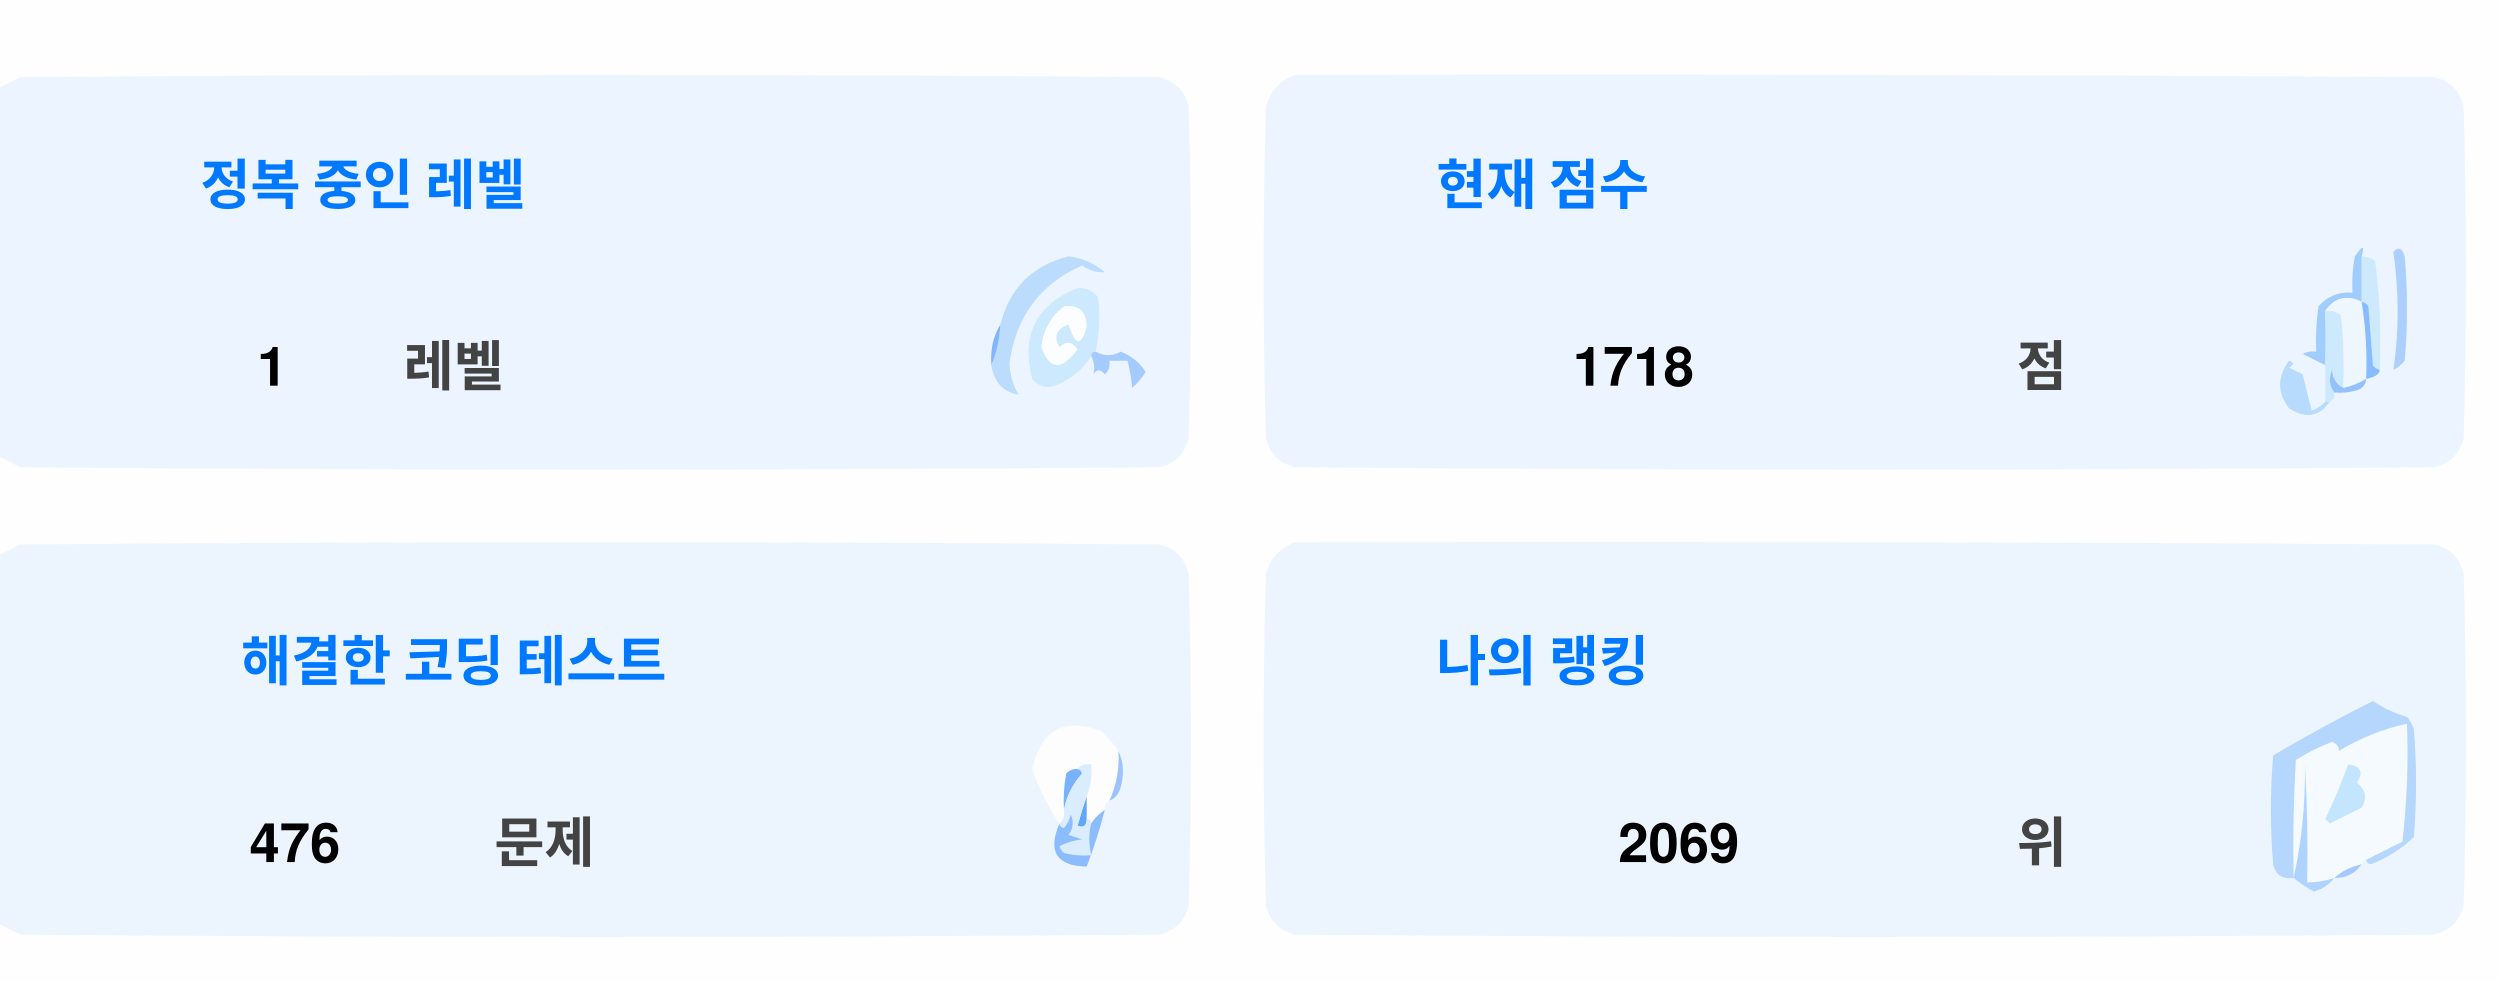
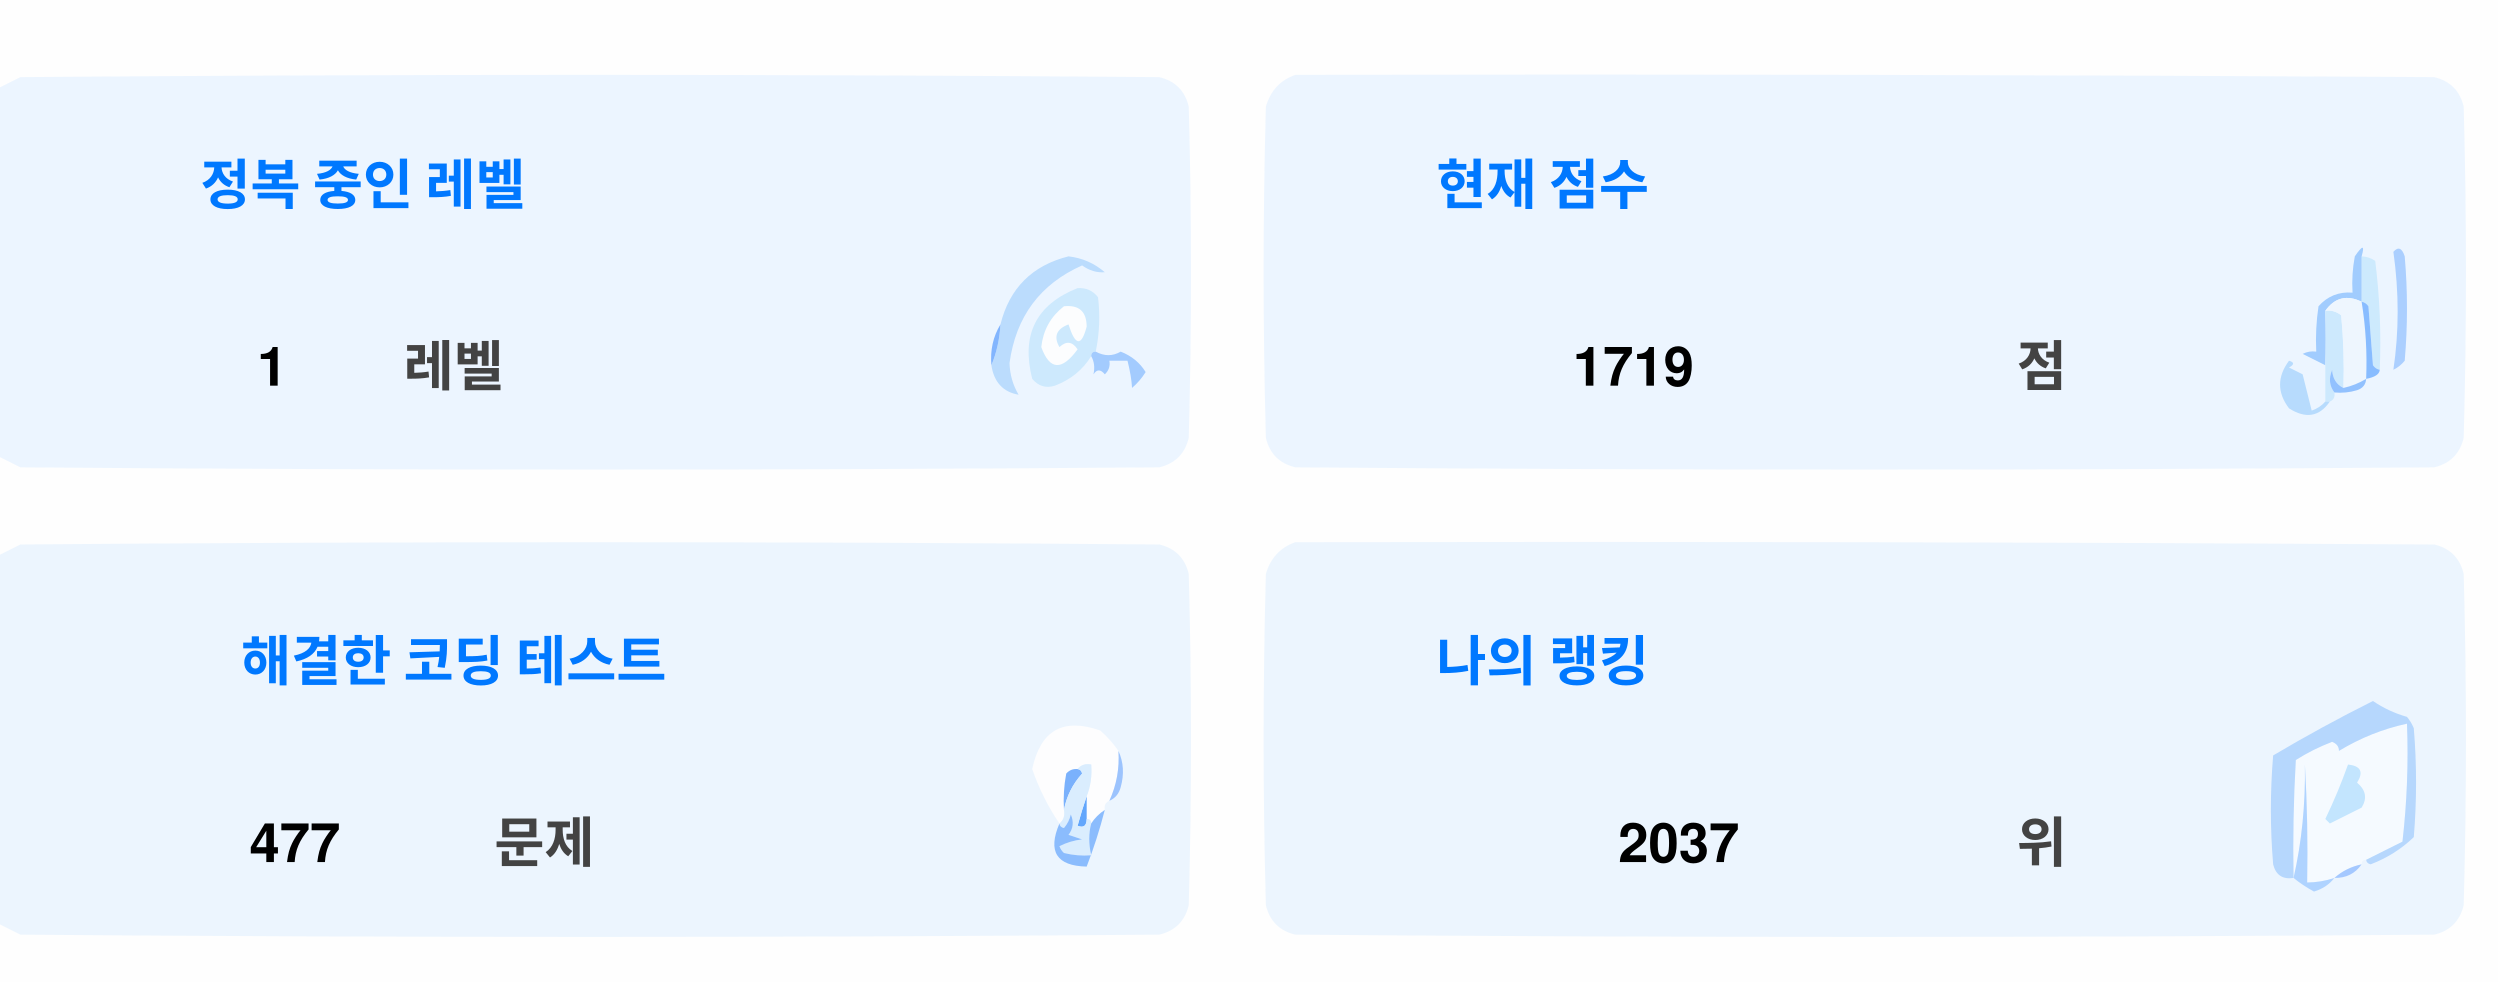
<svg xmlns="http://www.w3.org/2000/svg" version="1.1" width="551px" height="217px" style="shape-rendering:geometricPrecision; text-rendering:geometricPrecision; image-rendering:optimizeQuality; fill-rule:evenodd; clip-rule:evenodd">
  <style>.title {fill: #434343;font-size: 1rem;line-height: 1.5rem;font-weight: bold;font-family: -apple-system, BlinkMacSystemFont, Segoe UI, Helvetica, Arial, sans-serif, Apple Color Emoji, Segoe UI Emoji;}.desc {fill: #434343;font-size: 2.5rem;font-weight: bold;line-height: 1.5rem;font-family: -apple-system, BlinkMacSystemFont, Segoe UI, Helvetica, Arial, sans-serif, Apple Color Emoji, Segoe UI Emoji;}.desc-2 {fill: #434343;font-size: 1rem;font-weight: bold;line-height: 1.5rem;font-family: -apple-system, BlinkMacSystemFont, Segoe UI, Helvetica, Arial, sans-serif, Apple Color Emoji, Segoe UI Emoji;}.text, .desc {animation: twinkling 4s ease-in-out infinite;}@keyframes twinkling {40% { opacity: 1; }50% { opacity: 0.5; }60% { opacity: 1; }70% { opacity: 0.5; }80% { opacity: 1; }}</style>
  <g>
    <path style="opacity:1" fill="#fefefe" d="M -0.5,-0.5 C 183.167,-0.5 366.833,-0.5 550.5,-0.5C 550.5,71.833 550.5,144.167 550.5,216.5C 366.833,216.5 183.167,216.5 -0.5,216.5C -0.5,212.167 -0.5,207.833 -0.5,203.5C 1.14,204.32 2.807,205.153 4.5,206C 88.167,206.667 171.833,206.667 255.5,206C 259,205.167 261.167,203 262,199.5C 262.667,175.167 262.667,150.833 262,126.5C 261.167,123 259,120.833 255.5,120C 171.833,119.333 88.167,119.333 4.5,120C 2.807,120.847 1.14,121.68 -0.5,122.5C -0.5,115.167 -0.5,107.833 -0.5,100.5C 1.14,101.32 2.807,102.153 4.5,103C 88.167,103.667 171.833,103.667 255.5,103C 259,102.167 261.167,100 262,96.5C 262.667,72.167 262.667,47.833 262,23.5C 261.167,20 259,17.833 255.5,17C 171.833,16.333 88.167,16.333 4.5,17C 2.807,17.847 1.14,18.68 -0.5,19.5C -0.5,12.833 -0.5,6.167 -0.5,-0.5 Z" />
  </g>
  <g>
    <path style="opacity:1" fill="#ecf5ff" d="M -0.5,100.5 C -0.5,73.5 -0.5,46.5 -0.5,19.5C 1.14,18.68 2.807,17.847 4.5,17C 88.167,16.333 171.833,16.333 255.5,17C 259,17.833 261.167,20 262,23.5C 262.667,47.833 262.667,72.167 262,96.5C 261.167,100 259,102.167 255.5,103C 171.833,103.667 88.167,103.667 4.5,103C 2.807,102.153 1.14,101.32 -0.5,100.5 Z" />
  </g>
  <g>
    <path style="opacity:1" fill="#ecf5ff" d="M 285.5,16.5 C 369.167,16.333 452.834,16.5 536.5,17C 540,17.833 542.167,20 543,23.5C 543.667,47.833 543.667,72.167 543,96.5C 542.167,100 540,102.167 536.5,103C 452.833,103.667 369.167,103.667 285.5,103C 282,102.167 279.833,100 279,96.5C 278.333,72.167 278.333,47.833 279,23.5C 280.018,19.985 282.185,17.652 285.5,16.5 Z" />
  </g>
  <g>
    <path style="opacity:1" fill="#cdeafd" d="M 520.5,56.5 C 521.583,56.539 522.583,56.873 523.5,57.5C 524.498,65.472 524.831,73.472 524.5,81.5C 523.883,81.389 523.383,81.056 523,80.5C 522.667,76.167 522.333,71.833 522,67.5C 521.617,66.944 521.117,66.611 520.5,66.5C 520.5,63.167 520.5,59.833 520.5,56.5 Z" />
  </g>
  <g>
    <path style="opacity:1" fill="#abcfff" d="M 527.5,55.5 C 528.566,54.308 529.399,54.641 530,56.5C 530.667,64.167 530.667,71.833 530,79.5C 529.311,80.357 528.478,81.023 527.5,81.5C 528.758,73.08 528.758,64.414 527.5,55.5 Z" />
  </g>
  <g>
    <path style="opacity:1" fill="#bbdcfd" d="M 218.5,80.5 C 219.657,77.727 220.324,74.727 220.5,71.5C 222.49,63.51 227.49,58.51 235.5,56.5C 238.528,56.847 241.194,58.014 243.5,60C 241.744,60.141 240.078,59.641 238.5,58.5C 229.247,62.607 223.914,69.773 222.5,80C 222.565,82.526 223.232,84.859 224.5,87C 221.07,86.397 219.07,84.231 218.5,80.5 Z" />
  </g>
  <g>
    <path style="opacity:1" fill="#cde9fd" d="M 241.5,77.5 C 240.833,77.5 240.5,77.833 240.5,78.5C 238.628,81.529 235.961,83.695 232.5,85C 230.536,85.624 228.869,85.124 227.5,83.5C 225.021,73.791 228.354,67.124 237.5,63.5C 239.374,63.39 240.874,64.056 242,65.5C 242.497,69.524 242.331,73.524 241.5,77.5 Z" />
  </g>
  <g>
    <path style="opacity:1" fill="#fcfdfe" d="M 234.5,67.5 C 237.826,67.162 239.493,68.662 239.5,72C 238.334,76.434 237,76.267 235.5,71.5C 232.832,72.515 232.166,74.182 233.5,76.5C 235.017,75.089 236.351,75.256 237.5,77C 234.006,81.771 231.34,81.605 229.5,76.5C 229.904,72.771 231.571,69.771 234.5,67.5 Z" />
  </g>
  <g>
    <path style="opacity:1" fill="#a1ccfe" d="M 520.5,56.5 C 520.5,59.833 520.5,63.167 520.5,66.5C 517.238,64.922 514.572,65.589 512.5,68.5C 512.617,72.81 512.617,76.81 512.5,80.5C 510.86,79.68 509.193,78.847 507.5,78C 508.448,77.517 509.448,77.35 510.5,77.5C 510.335,74.15 510.502,70.817 511,67.5C 512.995,65.253 515.495,64.253 518.5,64.5C 518.336,61.813 518.503,59.146 519,56.5C 520.731,53.969 521.231,53.969 520.5,56.5 Z" />
  </g>
  <g>
    <path style="opacity:1" fill="#cde9fd" d="M 512.5,68.5 C 513.822,68.33 514.989,68.663 516,69.5C 516.499,74.823 516.666,80.156 516.5,85.5C 514.955,84.77 514.122,83.437 514,81.5C 513.22,83.387 513.387,85.054 514.5,86.5C 514.672,87.492 514.338,88.158 513.5,88.5C 513.167,88.5 512.833,88.5 512.5,88.5C 512.5,85.833 512.5,83.167 512.5,80.5C 512.617,76.81 512.617,72.81 512.5,68.5 Z" />
  </g>
  <g>
    <path style="opacity:1" fill="#eef6fe" d="M 520.5,66.5 C 521.407,72.106 521.74,77.773 521.5,83.5C 519.95,84.441 518.284,85.108 516.5,85.5C 516.666,80.156 516.499,74.823 516,69.5C 514.989,68.663 513.822,68.33 512.5,68.5C 514.572,65.589 517.238,64.922 520.5,66.5 Z" />
  </g>
  <g>
    <path style="opacity:1" fill="#88bcff" d="M 520.5,66.5 C 521.117,66.611 521.617,66.944 522,67.5C 522.333,71.833 522.667,76.167 523,80.5C 523.383,81.056 523.883,81.389 524.5,81.5C 524.445,82.469 523.445,83.136 521.5,83.5C 521.74,77.773 521.407,72.106 520.5,66.5 Z" />
  </g>
  <g>
    <path style="opacity:1" fill="#82b5fe" d="M 220.5,71.5 C 220.324,74.727 219.657,77.727 218.5,80.5C 218.215,77.171 218.882,74.171 220.5,71.5 Z" />
  </g>
  <g>
    <path style="opacity:1" fill="#a3cbfe" d="M 240.5,78.5 C 240.5,77.833 240.833,77.5 241.5,77.5C 243.391,78.536 245.224,78.536 247,77.5C 249.391,78.429 251.225,79.929 252.5,82C 251.681,83.319 250.681,84.486 249.5,85.5C 249.409,83.777 249.075,81.777 248.5,79.5C 247.167,79.5 245.833,79.5 244.5,79.5C 244.719,80.675 244.386,81.675 243.5,82.5C 242.575,81.359 241.741,81.359 241,82.5C 241.331,80.981 241.164,79.648 240.5,78.5 Z" />
  </g>
  <g>
    <path style="opacity:1" fill="#b7dbfd" d="M 512.5,88.5 C 512.833,88.5 513.167,88.5 513.5,88.5C 511.199,91.857 508.199,92.357 504.5,90C 501.872,86.535 501.872,83.035 504.5,79.5C 505.696,79.846 505.696,80.346 504.5,81C 505.5,81.5 506.5,82 507.5,82.5C 508.167,85.167 508.833,87.833 509.5,90.5C 510.739,90.058 511.739,89.391 512.5,88.5 Z" />
  </g>
  <g>
    <path style="opacity:1" fill="#92c1fe" d="M 516.5,85.5 C 518.284,85.108 519.95,84.441 521.5,83.5C 521.423,84.75 520.756,85.583 519.5,86C 517.866,86.493 516.199,86.66 514.5,86.5C 513.387,85.054 513.22,83.387 514,81.5C 514.122,83.437 514.955,84.77 516.5,85.5 Z" />
  </g>
  <g>
    <path style="opacity:1" fill="#ecf5fe" d="M -0.5,203.5 C -0.5,176.5 -0.5,149.5 -0.5,122.5C 1.14,121.68 2.807,120.847 4.5,120C 88.167,119.333 171.833,119.333 255.5,120C 259,120.833 261.167,123 262,126.5C 262.667,150.833 262.667,175.167 262,199.5C 261.167,203 259,205.167 255.5,206C 171.833,206.667 88.167,206.667 4.5,206C 2.807,205.153 1.14,204.32 -0.5,203.5 Z" />
  </g>
  <g>
    <path style="opacity:1" fill="#ecf5fe" d="M 285.5,119.5 C 369.167,119.333 452.834,119.5 536.5,120C 540,120.833 542.167,123 543,126.5C 543.667,150.833 543.667,175.167 543,199.5C 542.167,203 540,205.167 536.5,206C 452.833,206.667 369.167,206.667 285.5,206C 282,205.167 279.833,203 279,199.5C 278.333,175.167 278.333,150.833 279,126.5C 280.018,122.985 282.185,120.652 285.5,119.5 Z" />
  </g>
  <g>
    <path style="opacity:1" fill="#fdfdfe" d="M 246.5,165.5 C 246.758,169.367 246.092,173.034 244.5,176.5C 243.662,176.842 243.328,177.508 243.5,178.5C 242.272,179.306 241.272,180.306 240.5,181.5C 240.5,180.833 240.167,180.5 239.5,180.5C 239.5,178.833 239.5,177.167 239.5,175.5C 240.369,173.283 240.702,170.95 240.5,168.5C 239.209,168.263 238.209,168.596 237.5,169.5C 236.504,169.414 235.671,169.748 235,170.5C 234.503,173.146 234.336,175.813 234.5,178.5C 234.737,179.791 234.404,180.791 233.5,181.5C 230.986,177.806 228.986,173.806 227.5,169.5C 229.309,160.957 234.309,158.124 242.5,161C 244.07,162.397 245.404,163.897 246.5,165.5 Z" />
  </g>
  <g>
    <path style="opacity:1" fill="#f5faff" d="M 521.5,189.5 C 520.833,189.5 520.5,189.833 520.5,190.5C 518.181,190.992 516.181,191.992 514.5,193.5C 512.565,194.15 510.565,194.483 508.5,194.5C 508.666,185.827 508.5,177.16 508,168.5C 508.141,177.227 507.308,185.56 505.5,193.5C 505.334,184.827 505.5,176.16 506,167.5C 508.527,165.903 511.194,164.57 514,163.5C 515.011,163.892 515.511,164.559 515.5,165.5C 520.21,162.641 525.21,160.641 530.5,159.5C 530.831,168.192 530.498,176.859 529.5,185.5C 526.807,186.847 524.14,188.18 521.5,189.5 Z" />
  </g>
  <g>
    <path style="opacity:1" fill="#b6d7fd" d="M 521.5,189.5 C 524.14,188.18 526.807,186.847 529.5,185.5C 530.498,176.859 530.831,168.192 530.5,159.5C 525.21,160.641 520.21,162.641 515.5,165.5C 515.511,164.559 515.011,163.892 514,163.5C 511.194,164.57 508.527,165.903 506,167.5C 505.5,176.16 505.334,184.827 505.5,193.5C 503.089,193.863 501.589,192.863 501,190.5C 500.333,182.5 500.333,174.5 501,166.5C 508.173,162.246 515.507,158.246 523,154.5C 525.304,156.068 527.804,157.235 530.5,158C 531.126,158.75 531.626,159.584 532,160.5C 532.667,168.5 532.667,176.5 532,184.5C 529.292,187.111 526.125,189.111 522.5,190.5C 521.893,190.376 521.56,190.043 521.5,189.5 Z" />
  </g>
  <g>
    <path style="opacity:1" fill="#c3e5fe" d="M 517.5,168.5 C 520.317,168.801 520.984,170.134 519.5,172.5C 521.439,174.122 521.772,175.956 520.5,178C 518.167,179.167 515.833,180.333 513.5,181.5C 513.167,181.167 512.833,180.833 512.5,180.5C 514.414,176.515 516.081,172.515 517.5,168.5 Z" />
  </g>
  <g>
    <path style="opacity:1" fill="#7ab1fc" d="M 237.5,169.5 C 238.043,169.56 238.376,169.893 238.5,170.5C 236.395,172.836 235.062,175.503 234.5,178.5C 234.336,175.813 234.503,173.146 235,170.5C 235.671,169.748 236.504,169.414 237.5,169.5 Z" />
  </g>
  <g>
    <path style="opacity:1" fill="#afd3ff" d="M 514.5,193.5 C 513.378,194.947 511.878,195.947 510,196.5C 508.348,195.601 506.848,194.601 505.5,193.5C 507.308,185.56 508.141,177.227 508,168.5C 508.5,177.16 508.666,185.827 508.5,194.5C 510.565,194.483 512.565,194.15 514.5,193.5 Z" />
  </g>
  <g>
    <path style="opacity:1" fill="#9cc3fd" d="M 246.5,165.5 C 247.634,167.966 247.801,170.633 247,173.5C 246.623,174.942 245.79,175.942 244.5,176.5C 246.092,173.034 246.758,169.367 246.5,165.5 Z" />
  </g>
  <g>
    <path style="opacity:1" fill="#62a6fc" d="M 239.5,175.5 C 239.5,177.167 239.5,178.833 239.5,180.5C 239.483,182.028 238.816,182.528 237.5,182C 238.117,179.723 238.784,177.556 239.5,175.5 Z" />
  </g>
  <g>
    <path style="opacity:1" fill="#daedfe" d="M 237.5,169.5 C 238.209,168.596 239.209,168.263 240.5,168.5C 240.702,170.95 240.369,173.283 239.5,175.5C 238.784,177.556 238.117,179.723 237.5,182C 238.816,182.528 239.483,182.028 239.5,180.5C 240.167,180.5 240.5,180.833 240.5,181.5C 239.918,183.669 239.918,186.002 240.5,188.5C 238.473,188.662 236.473,188.495 234.5,188C 234.043,187.586 233.709,187.086 233.5,186.5C 235.078,185.702 236.744,185.202 238.5,185C 237.5,184.667 236.5,184.333 235.5,184C 236.554,182.612 236.72,181.112 236,179.5C 235.751,180.624 235.251,181.624 234.5,182.5C 233.893,182.376 233.56,182.043 233.5,181.5C 234.404,180.791 234.737,179.791 234.5,178.5C 235.062,175.503 236.395,172.836 238.5,170.5C 238.376,169.893 238.043,169.56 237.5,169.5 Z" />
  </g>
  <g>
    <path style="opacity:1" fill="#8bbcfd" d="M 243.5,178.5 C 242.395,182.803 241.062,186.969 239.5,191C 232.857,190.847 230.857,187.68 233.5,181.5C 233.56,182.043 233.893,182.376 234.5,182.5C 235.251,181.624 235.751,180.624 236,179.5C 236.72,181.112 236.554,182.612 235.5,184C 236.5,184.333 237.5,184.667 238.5,185C 236.744,185.202 235.078,185.702 233.5,186.5C 233.709,187.086 234.043,187.586 234.5,188C 236.473,188.495 238.473,188.662 240.5,188.5C 239.918,186.002 239.918,183.669 240.5,181.5C 241.272,180.306 242.272,179.306 243.5,178.5 Z" />
  </g>
  <g>
    <path style="opacity:1" fill="#a4c8ff" d="M 520.5,190.5 C 519.089,192.539 517.089,193.539 514.5,193.5C 516.181,191.992 518.181,190.992 520.5,190.5 Z" />
  </g>
  <text text-anchor="middle" x="80" y="45" class="title" style="fill:#0078ff;" stroke="#none" stroke-width="1">정복 중인 레벨</text>
  <text text-anchor="middle" x="60" y="85" class="desc" style="fill:#000000;" stroke="#none" stroke-width="1">1</text>
  <text text-anchor="middle" x="100" y="85" class="desc-2" style="fill:#434343;" stroke="#none" stroke-width="1">레벨</text>
  <text text-anchor="middle" x="340" y="45" class="title" style="fill:#0078ff;" stroke="#none" stroke-width="1">현재 점수</text>
-   <text text-anchor="middle" x="360" y="85" class="desc" style="fill:#000000;" stroke="#none" stroke-width="1">1718</text>
+   <text text-anchor="middle" x="360" y="85" class="desc" style="fill:#000000;" stroke="#none" stroke-width="1">1719</text>
  <text text-anchor="middle" x="450" y="85" class="desc-2" style="fill:#434343;" stroke="#none" stroke-width="1">점</text>
  <text text-anchor="middle" x="100" y="150" class="title" style="fill:#0078ff;" stroke="#none" stroke-width="1">해결한 코딩 테스트</text>
-   <text text-anchor="middle" x="65" y="190" class="desc" style="fill:#000000;" stroke="#none" stroke-width="1">476</text>
+   <text text-anchor="middle" x="65" y="190" class="desc" style="fill:#000000;" stroke="#none" stroke-width="1">477</text>
  <text text-anchor="middle" x="120" y="190" class="desc-2" style="fill:#434343;" stroke="#none" stroke-width="1">문제</text>
  <text text-anchor="middle" x="340" y="150" class="title" style="fill:#0078ff;" stroke="#none" stroke-width="1">나의 랭킹</text>
-   <text text-anchor="middle" x="370" y="190" class="desc" style="fill:#000000;" stroke="#none" stroke-width="1">2069</text>
+   <text text-anchor="middle" x="370" y="190" class="desc" style="fill:#000000;" stroke="#none" stroke-width="1">2037</text>
  <text text-anchor="middle" x="450" y="190" class="desc-2" style="fill:#434343;" stroke="#none" stroke-width="1">위</text>
</svg>
